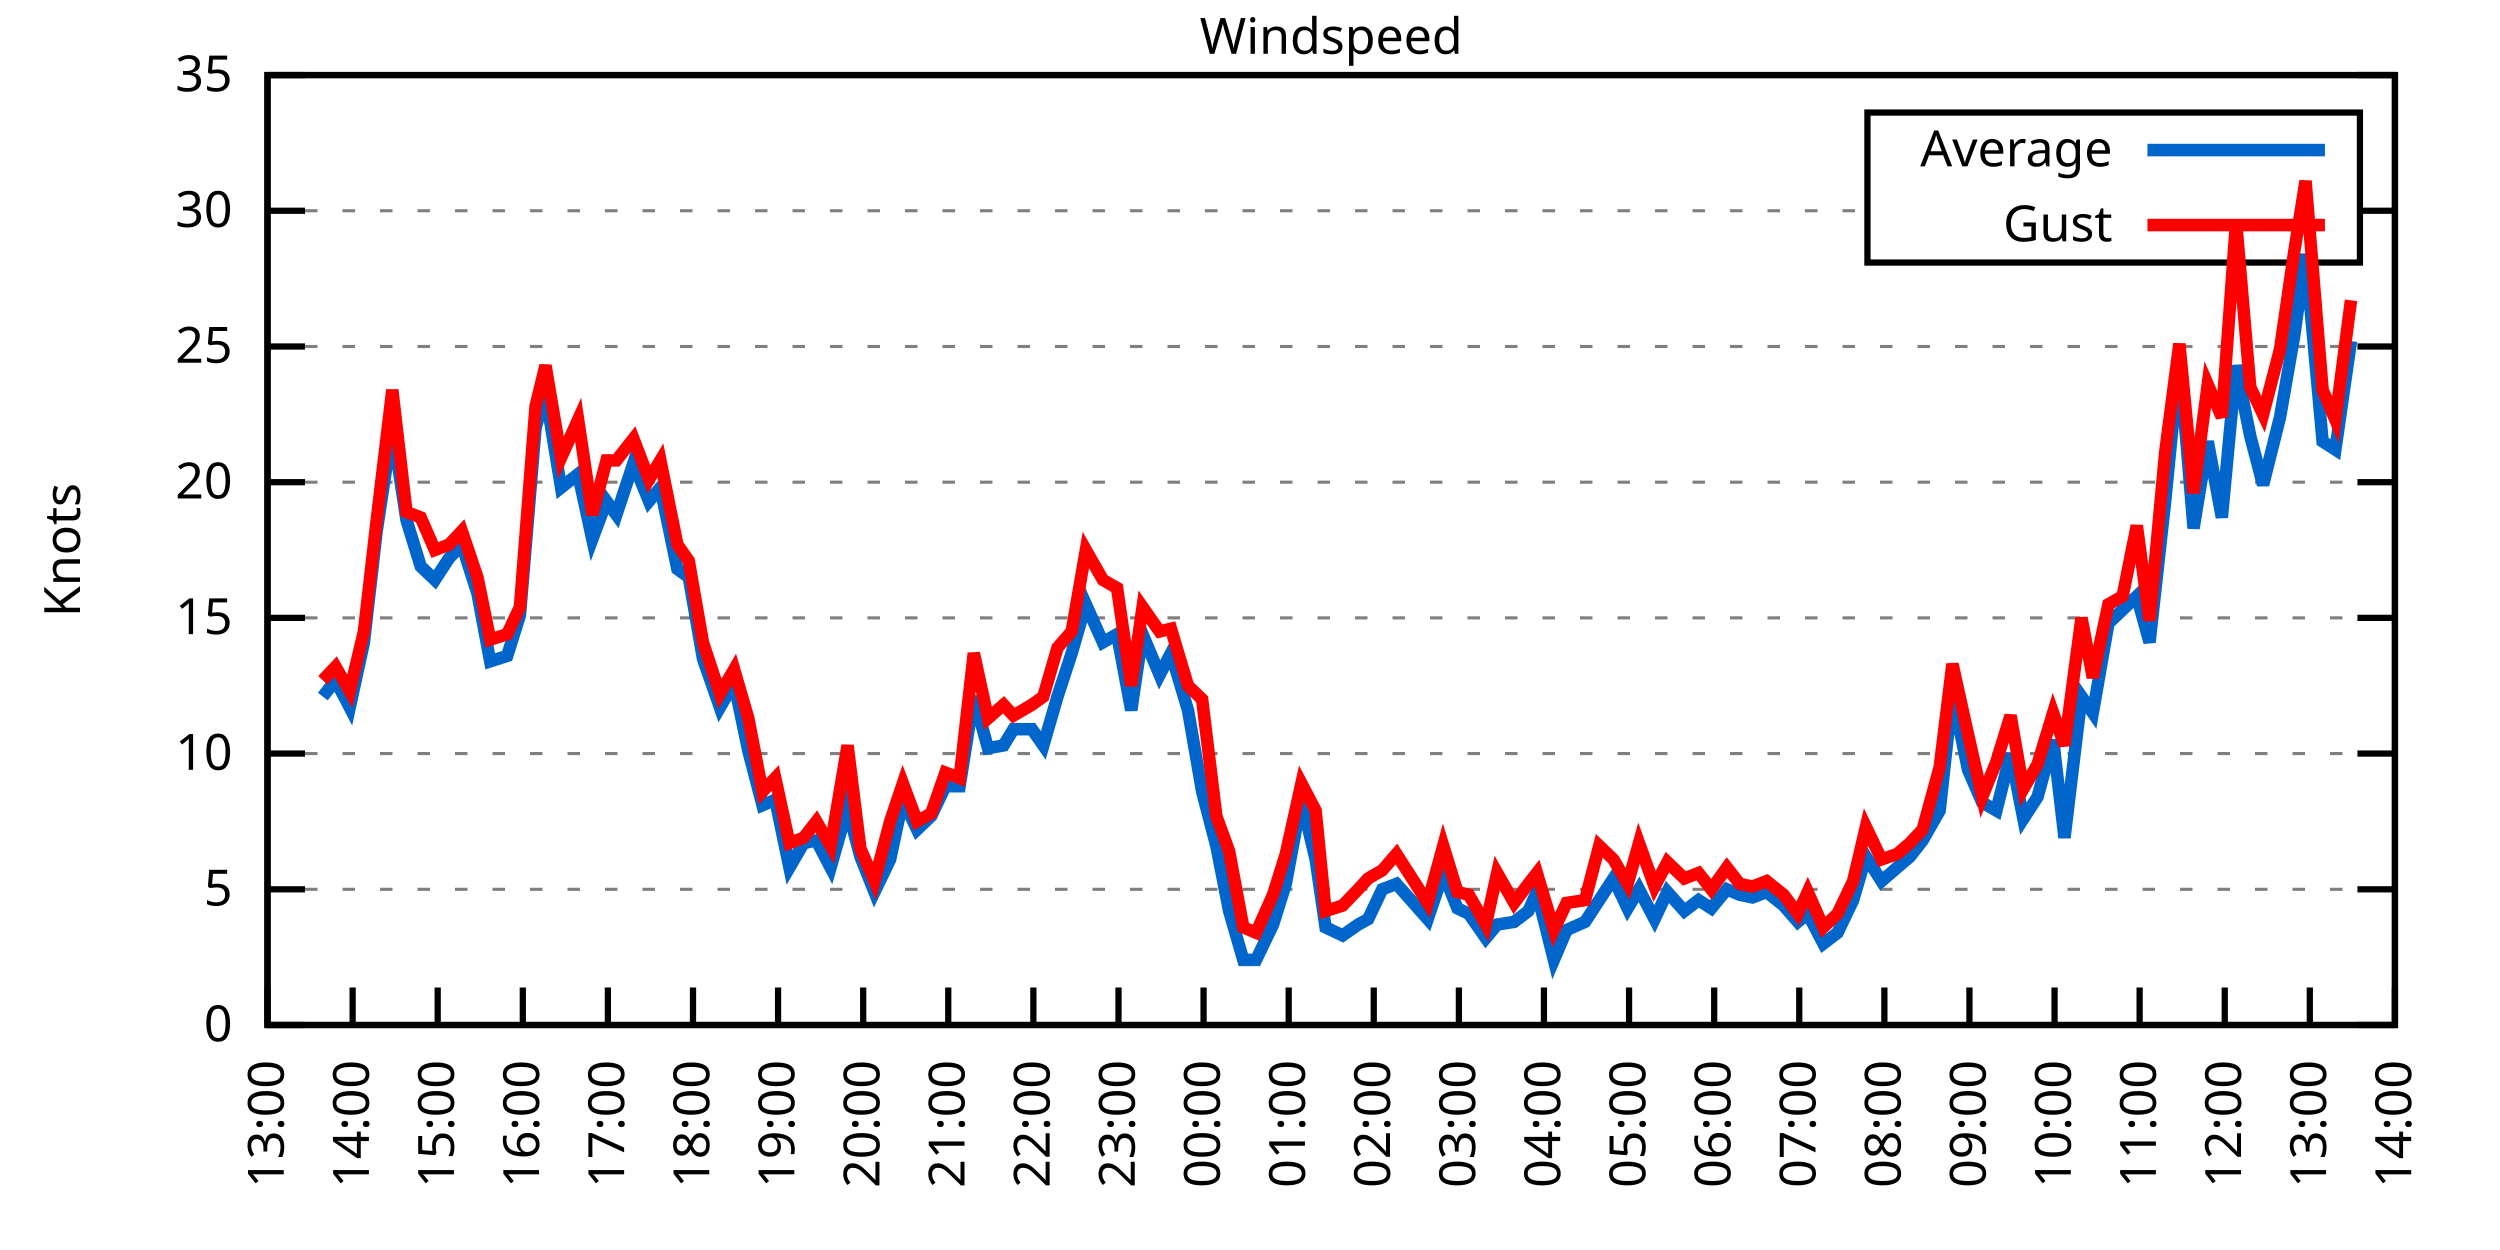
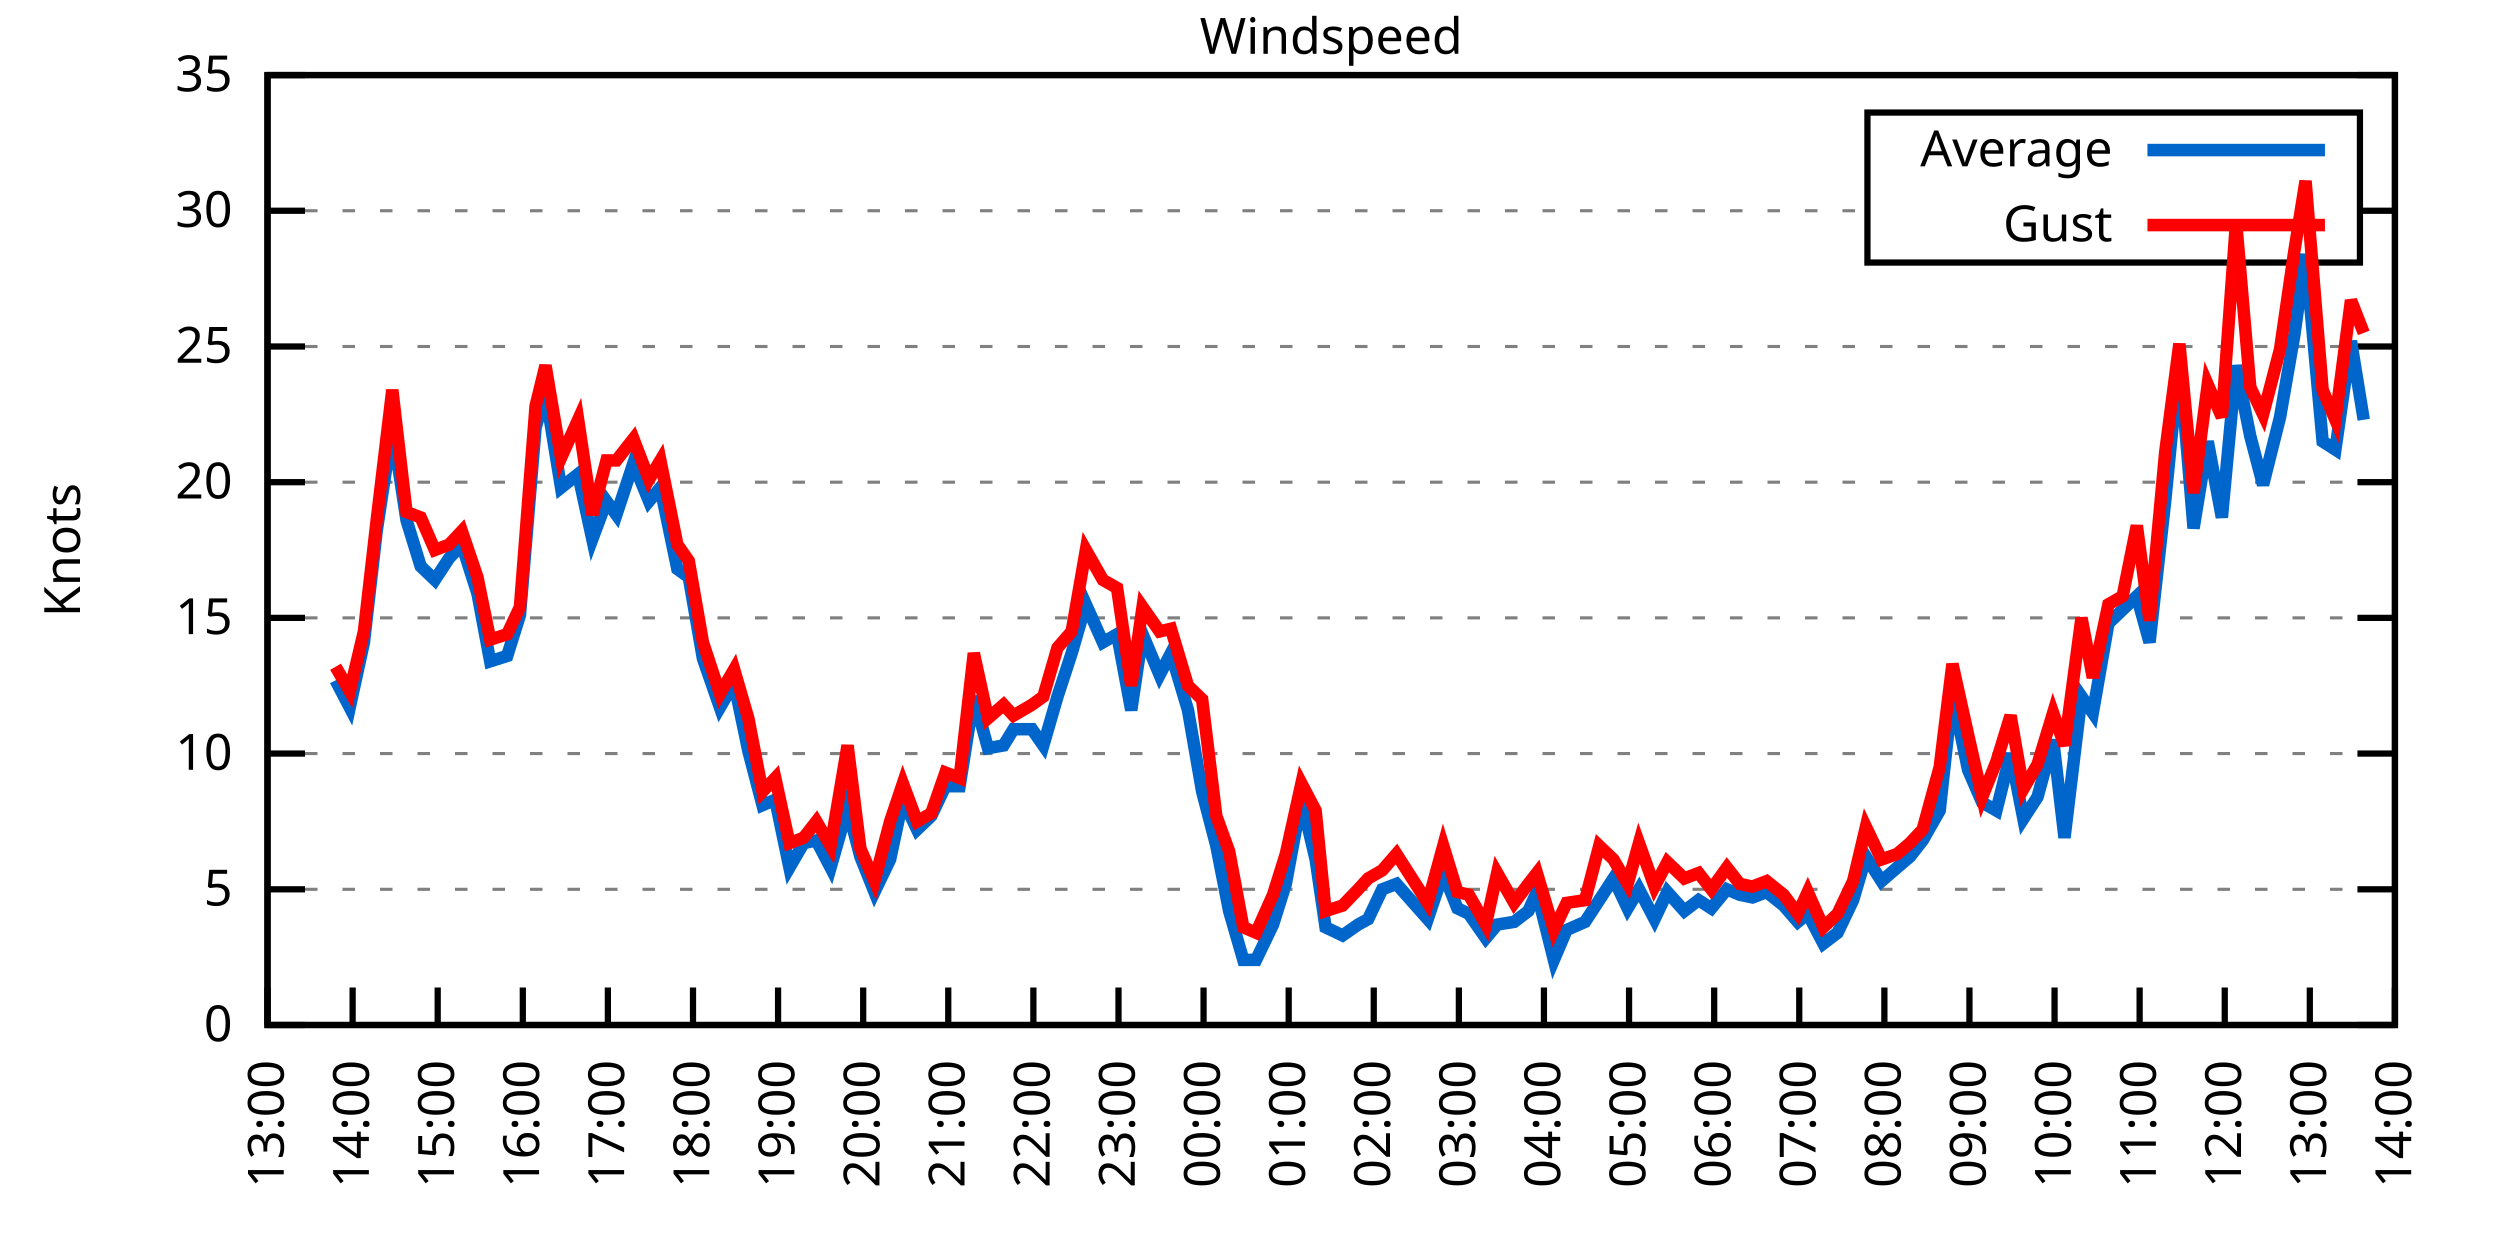
<svg xmlns="http://www.w3.org/2000/svg" xmlns:xlink="http://www.w3.org/1999/xlink" width="400" height="200" viewBox="0 0 400 200">
  <g id="gnuplot_canvas">
    <rect x="0" y="0" width="400" height="200" fill="none" />
    <defs>
      <circle id="gpDot" r="0.5" stroke-width="0.5" stroke="currentColor" />
      <path id="gpPt0" stroke-width="0.333" stroke="currentColor" d="M-1,0 h2 M0,-1 v2" />
      <path id="gpPt1" stroke-width="0.333" stroke="currentColor" d="M-1,-1 L1,1 M1,-1 L-1,1" />
      <path id="gpPt2" stroke-width="0.333" stroke="currentColor" d="M-1,0 L1,0 M0,-1 L0,1 M-1,-1 L1,1 M-1,1 L1,-1" />
      <rect id="gpPt3" stroke-width="0.333" stroke="currentColor" x="-1" y="-1" width="2" height="2" />
      <rect id="gpPt4" stroke-width="0.333" stroke="currentColor" fill="currentColor" x="-1" y="-1" width="2" height="2" />
      <circle id="gpPt5" stroke-width="0.333" stroke="currentColor" cx="0" cy="0" r="1" />
      <use xlink:href="#gpPt5" id="gpPt6" fill="currentColor" stroke="none" />
      <path id="gpPt7" stroke-width="0.333" stroke="currentColor" d="M0,-1.33 L-1.33,0.67 L1.33,0.67 z" />
      <use xlink:href="#gpPt7" id="gpPt8" fill="currentColor" stroke="none" />
      <use xlink:href="#gpPt7" id="gpPt9" stroke="currentColor" transform="rotate(180)" />
      <use xlink:href="#gpPt9" id="gpPt10" fill="currentColor" stroke="none" />
      <use xlink:href="#gpPt3" id="gpPt11" stroke="currentColor" transform="rotate(45)" />
      <use xlink:href="#gpPt11" id="gpPt12" fill="currentColor" stroke="none" />
      <path id="gpPt13" stroke-width="0.333" stroke="currentColor" d="M0,1.330 L1.265,0.411 L0.782,-1.067 L-0.782,-1.076 L-1.265,0.411 z" />
      <use xlink:href="#gpPt13" id="gpPt14" fill="currentColor" stroke="none" />
      <filter id="textbox" filterUnits="objectBoundingBox" x="0" y="0" height="1" width="1">
        <feFlood flood-color="white" flood-opacity="1" result="bgnd" />
        <feComposite in="SourceGraphic" in2="bgnd" operator="atop" />
      </filter>
      <filter id="greybox" filterUnits="objectBoundingBox" x="0" y="0" height="1" width="1">
        <feFlood flood-color="lightgrey" flood-opacity="1" result="grey" />
        <feComposite in="SourceGraphic" in2="grey" operator="atop" />
      </filter>
    </defs>
    <g fill="none" color="white" stroke="currentColor" stroke-width="1.00" stroke-linecap="butt" stroke-linejoin="miter">
</g>
    <g fill="none" color="black" stroke="currentColor" stroke-width="1.00" stroke-linecap="butt" stroke-linejoin="miter">
      <g stroke="none" shape-rendering="crispEdges">
        <polygon fill="rgb(255, 255, 255)" points="42.80,164.00 383.18,164.00 383.18,12.02 42.80,12.02 " />
      </g>
    </g>
    <g fill="none" color="black" stroke="currentColor" stroke-width="1.00" stroke-linecap="butt" stroke-linejoin="miter">
</g>
    <g fill="none" color="black" stroke="black" stroke-width="0.50" stroke-linecap="butt" stroke-linejoin="miter">
</g>
    <g fill="none" color="gray" stroke="currentColor" stroke-width="0.50" stroke-linecap="butt" stroke-linejoin="miter">
      <path stroke="gray" stroke-dasharray="2,4" class="gridline" d="M42.80,164.00 L383.19,164.00  " />
    </g>
    <g fill="none" color="gray" stroke="gray" stroke-width="1.00" stroke-linecap="butt" stroke-linejoin="miter">
</g>
    <g fill="none" color="black" stroke="currentColor" stroke-width="1.00" stroke-linecap="butt" stroke-linejoin="miter">
      <path stroke="black" d="M42.80,164.00 L48.80,164.00 M383.19,164.00 L377.19,164.00  " />
      <g transform="translate(37.20,166.60)" stroke="none" fill="black" font-family="Sans" font-size="8.00" text-anchor="end">
        <text>
          <tspan font-family="Sans"> 0</tspan>
        </text>
      </g>
    </g>
    <g fill="none" color="black" stroke="currentColor" stroke-width="1.00" stroke-linecap="butt" stroke-linejoin="miter">
</g>
    <g fill="none" color="black" stroke="black" stroke-width="0.50" stroke-linecap="butt" stroke-linejoin="miter">
</g>
    <g fill="none" color="gray" stroke="currentColor" stroke-width="0.50" stroke-linecap="butt" stroke-linejoin="miter">
      <path stroke="gray" stroke-dasharray="2,4" class="gridline" d="M42.80,142.29 L383.19,142.29  " />
    </g>
    <g fill="none" color="gray" stroke="gray" stroke-width="1.00" stroke-linecap="butt" stroke-linejoin="miter">
</g>
    <g fill="none" color="black" stroke="currentColor" stroke-width="1.00" stroke-linecap="butt" stroke-linejoin="miter">
      <path stroke="black" d="M42.80,142.29 L48.80,142.29 M383.19,142.29 L377.19,142.29  " />
      <g transform="translate(37.20,144.89)" stroke="none" fill="black" font-family="Sans" font-size="8.00" text-anchor="end">
        <text>
          <tspan font-family="Sans"> 5</tspan>
        </text>
      </g>
    </g>
    <g fill="none" color="black" stroke="currentColor" stroke-width="1.00" stroke-linecap="butt" stroke-linejoin="miter">
</g>
    <g fill="none" color="black" stroke="black" stroke-width="0.50" stroke-linecap="butt" stroke-linejoin="miter">
</g>
    <g fill="none" color="gray" stroke="currentColor" stroke-width="0.50" stroke-linecap="butt" stroke-linejoin="miter">
      <path stroke="gray" stroke-dasharray="2,4" class="gridline" d="M42.80,120.57 L383.19,120.57  " />
    </g>
    <g fill="none" color="gray" stroke="gray" stroke-width="1.00" stroke-linecap="butt" stroke-linejoin="miter">
</g>
    <g fill="none" color="black" stroke="currentColor" stroke-width="1.00" stroke-linecap="butt" stroke-linejoin="miter">
      <path stroke="black" d="M42.80,120.57 L48.80,120.57 M383.19,120.57 L377.19,120.57  " />
      <g transform="translate(37.20,123.17)" stroke="none" fill="black" font-family="Sans" font-size="8.00" text-anchor="end">
        <text>
          <tspan font-family="Sans"> 10</tspan>
        </text>
      </g>
    </g>
    <g fill="none" color="black" stroke="currentColor" stroke-width="1.00" stroke-linecap="butt" stroke-linejoin="miter">
</g>
    <g fill="none" color="black" stroke="black" stroke-width="0.50" stroke-linecap="butt" stroke-linejoin="miter">
</g>
    <g fill="none" color="gray" stroke="currentColor" stroke-width="0.50" stroke-linecap="butt" stroke-linejoin="miter">
      <path stroke="gray" stroke-dasharray="2,4" class="gridline" d="M42.80,98.86 L383.19,98.86  " />
    </g>
    <g fill="none" color="gray" stroke="gray" stroke-width="1.00" stroke-linecap="butt" stroke-linejoin="miter">
</g>
    <g fill="none" color="black" stroke="currentColor" stroke-width="1.00" stroke-linecap="butt" stroke-linejoin="miter">
      <path stroke="black" d="M42.80,98.86 L48.80,98.86 M383.19,98.86 L377.19,98.86  " />
      <g transform="translate(37.20,101.46)" stroke="none" fill="black" font-family="Sans" font-size="8.00" text-anchor="end">
        <text>
          <tspan font-family="Sans"> 15</tspan>
        </text>
      </g>
    </g>
    <g fill="none" color="black" stroke="currentColor" stroke-width="1.00" stroke-linecap="butt" stroke-linejoin="miter">
</g>
    <g fill="none" color="black" stroke="black" stroke-width="0.50" stroke-linecap="butt" stroke-linejoin="miter">
</g>
    <g fill="none" color="gray" stroke="currentColor" stroke-width="0.50" stroke-linecap="butt" stroke-linejoin="miter">
      <path stroke="gray" stroke-dasharray="2,4" class="gridline" d="M42.80,77.15 L383.19,77.15  " />
    </g>
    <g fill="none" color="gray" stroke="gray" stroke-width="1.00" stroke-linecap="butt" stroke-linejoin="miter">
</g>
    <g fill="none" color="black" stroke="currentColor" stroke-width="1.00" stroke-linecap="butt" stroke-linejoin="miter">
      <path stroke="black" d="M42.80,77.15 L48.80,77.15 M383.19,77.15 L377.19,77.15  " />
      <g transform="translate(37.20,79.75)" stroke="none" fill="black" font-family="Sans" font-size="8.00" text-anchor="end">
        <text>
          <tspan font-family="Sans"> 20</tspan>
        </text>
      </g>
    </g>
    <g fill="none" color="black" stroke="currentColor" stroke-width="1.00" stroke-linecap="butt" stroke-linejoin="miter">
</g>
    <g fill="none" color="black" stroke="black" stroke-width="0.50" stroke-linecap="butt" stroke-linejoin="miter">
</g>
    <g fill="none" color="gray" stroke="currentColor" stroke-width="0.50" stroke-linecap="butt" stroke-linejoin="miter">
      <path stroke="gray" stroke-dasharray="2,4" class="gridline" d="M42.80,55.44 L383.19,55.44  " />
    </g>
    <g fill="none" color="gray" stroke="gray" stroke-width="1.00" stroke-linecap="butt" stroke-linejoin="miter">
</g>
    <g fill="none" color="black" stroke="currentColor" stroke-width="1.00" stroke-linecap="butt" stroke-linejoin="miter">
      <path stroke="black" d="M42.80,55.44 L48.80,55.44 M383.19,55.44 L377.19,55.44  " />
      <g transform="translate(37.20,58.04)" stroke="none" fill="black" font-family="Sans" font-size="8.00" text-anchor="end">
        <text>
          <tspan font-family="Sans"> 25</tspan>
        </text>
      </g>
    </g>
    <g fill="none" color="black" stroke="currentColor" stroke-width="1.00" stroke-linecap="butt" stroke-linejoin="miter">
</g>
    <g fill="none" color="black" stroke="black" stroke-width="0.50" stroke-linecap="butt" stroke-linejoin="miter">
</g>
    <g fill="none" color="gray" stroke="currentColor" stroke-width="0.50" stroke-linecap="butt" stroke-linejoin="miter">
      <path stroke="gray" stroke-dasharray="2,4" class="gridline" d="M42.80,33.72 L298.79,33.72 M377.59,33.72 L383.19,33.72  " />
    </g>
    <g fill="none" color="gray" stroke="gray" stroke-width="1.00" stroke-linecap="butt" stroke-linejoin="miter">
</g>
    <g fill="none" color="black" stroke="currentColor" stroke-width="1.00" stroke-linecap="butt" stroke-linejoin="miter">
      <path stroke="black" d="M42.80,33.72 L48.80,33.72 M383.19,33.72 L377.19,33.72  " />
      <g transform="translate(37.20,36.32)" stroke="none" fill="black" font-family="Sans" font-size="8.00" text-anchor="end">
        <text>
          <tspan font-family="Sans"> 30</tspan>
        </text>
      </g>
    </g>
    <g fill="none" color="black" stroke="currentColor" stroke-width="1.00" stroke-linecap="butt" stroke-linejoin="miter">
</g>
    <g fill="none" color="black" stroke="black" stroke-width="0.50" stroke-linecap="butt" stroke-linejoin="miter">
</g>
    <g fill="none" color="gray" stroke="currentColor" stroke-width="0.50" stroke-linecap="butt" stroke-linejoin="miter">
      <path stroke="gray" stroke-dasharray="2,4" class="gridline" d="M42.80,12.01 L383.19,12.01  " />
    </g>
    <g fill="none" color="gray" stroke="gray" stroke-width="1.00" stroke-linecap="butt" stroke-linejoin="miter">
</g>
    <g fill="none" color="black" stroke="currentColor" stroke-width="1.00" stroke-linecap="butt" stroke-linejoin="miter">
      <path stroke="black" d="M42.80,12.01 L48.80,12.01 M383.19,12.01 L377.19,12.01  " />
      <g transform="translate(37.20,14.61)" stroke="none" fill="black" font-family="Sans" font-size="8.00" text-anchor="end">
        <text>
          <tspan font-family="Sans"> 35</tspan>
        </text>
      </g>
    </g>
    <g fill="none" color="black" stroke="currentColor" stroke-width="1.00" stroke-linecap="butt" stroke-linejoin="miter">
      <path stroke="black" d="M42.80,164.00 L42.80,158.00  " />
      <g transform="translate(45.40,169.60) rotate(270.00)" stroke="none" fill="black" font-family="Sans" font-size="8.00" text-anchor="end">
        <text>
          <tspan font-family="Sans">13:00</tspan>
        </text>
      </g>
    </g>
    <g fill="none" color="black" stroke="currentColor" stroke-width="1.00" stroke-linecap="butt" stroke-linejoin="miter">
      <path stroke="black" d="M56.42,164.00 L56.42,158.00  " />
      <g transform="translate(59.02,169.60) rotate(270.00)" stroke="none" fill="black" font-family="Sans" font-size="8.00" text-anchor="end">
        <text>
          <tspan font-family="Sans">14:00</tspan>
        </text>
      </g>
    </g>
    <g fill="none" color="black" stroke="currentColor" stroke-width="1.00" stroke-linecap="butt" stroke-linejoin="miter">
      <path stroke="black" d="M70.03,164.00 L70.03,158.00  " />
      <g transform="translate(72.63,169.60) rotate(270.00)" stroke="none" fill="black" font-family="Sans" font-size="8.00" text-anchor="end">
        <text>
          <tspan font-family="Sans">15:00</tspan>
        </text>
      </g>
    </g>
    <g fill="none" color="black" stroke="currentColor" stroke-width="1.00" stroke-linecap="butt" stroke-linejoin="miter">
      <path stroke="black" d="M83.65,164.00 L83.65,158.00  " />
      <g transform="translate(86.25,169.60) rotate(270.00)" stroke="none" fill="black" font-family="Sans" font-size="8.00" text-anchor="end">
        <text>
          <tspan font-family="Sans">16:00</tspan>
        </text>
      </g>
    </g>
    <g fill="none" color="black" stroke="currentColor" stroke-width="1.00" stroke-linecap="butt" stroke-linejoin="miter">
      <path stroke="black" d="M97.26,164.00 L97.26,158.00  " />
      <g transform="translate(99.86,169.60) rotate(270.00)" stroke="none" fill="black" font-family="Sans" font-size="8.00" text-anchor="end">
        <text>
          <tspan font-family="Sans">17:00</tspan>
        </text>
      </g>
    </g>
    <g fill="none" color="black" stroke="currentColor" stroke-width="1.00" stroke-linecap="butt" stroke-linejoin="miter">
      <path stroke="black" d="M110.88,164.00 L110.88,158.00  " />
      <g transform="translate(113.48,169.60) rotate(270.00)" stroke="none" fill="black" font-family="Sans" font-size="8.00" text-anchor="end">
        <text>
          <tspan font-family="Sans">18:00</tspan>
        </text>
      </g>
    </g>
    <g fill="none" color="black" stroke="currentColor" stroke-width="1.00" stroke-linecap="butt" stroke-linejoin="miter">
      <path stroke="black" d="M124.49,164.00 L124.49,158.00  " />
      <g transform="translate(127.09,169.60) rotate(270.00)" stroke="none" fill="black" font-family="Sans" font-size="8.00" text-anchor="end">
        <text>
          <tspan font-family="Sans">19:00</tspan>
        </text>
      </g>
    </g>
    <g fill="none" color="black" stroke="currentColor" stroke-width="1.00" stroke-linecap="butt" stroke-linejoin="miter">
      <path stroke="black" d="M138.11,164.00 L138.11,158.00  " />
      <g transform="translate(140.71,169.60) rotate(270.00)" stroke="none" fill="black" font-family="Sans" font-size="8.00" text-anchor="end">
        <text>
          <tspan font-family="Sans">20:00</tspan>
        </text>
      </g>
    </g>
    <g fill="none" color="black" stroke="currentColor" stroke-width="1.00" stroke-linecap="butt" stroke-linejoin="miter">
      <path stroke="black" d="M151.72,164.00 L151.72,158.00  " />
      <g transform="translate(154.32,169.60) rotate(270.00)" stroke="none" fill="black" font-family="Sans" font-size="8.00" text-anchor="end">
        <text>
          <tspan font-family="Sans">21:00</tspan>
        </text>
      </g>
    </g>
    <g fill="none" color="black" stroke="currentColor" stroke-width="1.00" stroke-linecap="butt" stroke-linejoin="miter">
      <path stroke="black" d="M165.34,164.00 L165.34,158.00  " />
      <g transform="translate(167.94,169.60) rotate(270.00)" stroke="none" fill="black" font-family="Sans" font-size="8.00" text-anchor="end">
        <text>
          <tspan font-family="Sans">22:00</tspan>
        </text>
      </g>
    </g>
    <g fill="none" color="black" stroke="currentColor" stroke-width="1.00" stroke-linecap="butt" stroke-linejoin="miter">
      <path stroke="black" d="M178.96,164.00 L178.96,158.00  " />
      <g transform="translate(181.56,169.60) rotate(270.00)" stroke="none" fill="black" font-family="Sans" font-size="8.00" text-anchor="end">
        <text>
          <tspan font-family="Sans">23:00</tspan>
        </text>
      </g>
    </g>
    <g fill="none" color="black" stroke="currentColor" stroke-width="1.00" stroke-linecap="butt" stroke-linejoin="miter">
      <path stroke="black" d="M192.57,164.00 L192.57,158.00  " />
      <g transform="translate(195.17,169.60) rotate(270.00)" stroke="none" fill="black" font-family="Sans" font-size="8.00" text-anchor="end">
        <text>
          <tspan font-family="Sans">00:00</tspan>
        </text>
      </g>
    </g>
    <g fill="none" color="black" stroke="currentColor" stroke-width="1.00" stroke-linecap="butt" stroke-linejoin="miter">
      <path stroke="black" d="M206.19,164.00 L206.19,158.00  " />
      <g transform="translate(208.79,169.60) rotate(270.00)" stroke="none" fill="black" font-family="Sans" font-size="8.00" text-anchor="end">
        <text>
          <tspan font-family="Sans">01:00</tspan>
        </text>
      </g>
    </g>
    <g fill="none" color="black" stroke="currentColor" stroke-width="1.00" stroke-linecap="butt" stroke-linejoin="miter">
      <path stroke="black" d="M219.80,164.00 L219.80,158.00  " />
      <g transform="translate(222.40,169.60) rotate(270.00)" stroke="none" fill="black" font-family="Sans" font-size="8.00" text-anchor="end">
        <text>
          <tspan font-family="Sans">02:00</tspan>
        </text>
      </g>
    </g>
    <g fill="none" color="black" stroke="currentColor" stroke-width="1.00" stroke-linecap="butt" stroke-linejoin="miter">
      <path stroke="black" d="M233.42,164.00 L233.42,158.00  " />
      <g transform="translate(236.02,169.60) rotate(270.00)" stroke="none" fill="black" font-family="Sans" font-size="8.00" text-anchor="end">
        <text>
          <tspan font-family="Sans">03:00</tspan>
        </text>
      </g>
    </g>
    <g fill="none" color="black" stroke="currentColor" stroke-width="1.00" stroke-linecap="butt" stroke-linejoin="miter">
      <path stroke="black" d="M247.03,164.00 L247.03,158.00  " />
      <g transform="translate(249.63,169.60) rotate(270.00)" stroke="none" fill="black" font-family="Sans" font-size="8.00" text-anchor="end">
        <text>
          <tspan font-family="Sans">04:00</tspan>
        </text>
      </g>
    </g>
    <g fill="none" color="black" stroke="currentColor" stroke-width="1.00" stroke-linecap="butt" stroke-linejoin="miter">
      <path stroke="black" d="M260.65,164.00 L260.65,158.00  " />
      <g transform="translate(263.25,169.60) rotate(270.00)" stroke="none" fill="black" font-family="Sans" font-size="8.00" text-anchor="end">
        <text>
          <tspan font-family="Sans">05:00</tspan>
        </text>
      </g>
    </g>
    <g fill="none" color="black" stroke="currentColor" stroke-width="1.00" stroke-linecap="butt" stroke-linejoin="miter">
      <path stroke="black" d="M274.27,164.00 L274.27,158.00  " />
      <g transform="translate(276.87,169.60) rotate(270.00)" stroke="none" fill="black" font-family="Sans" font-size="8.00" text-anchor="end">
        <text>
          <tspan font-family="Sans">06:00</tspan>
        </text>
      </g>
    </g>
    <g fill="none" color="black" stroke="currentColor" stroke-width="1.00" stroke-linecap="butt" stroke-linejoin="miter">
      <path stroke="black" d="M287.88,164.00 L287.88,158.00  " />
      <g transform="translate(290.48,169.60) rotate(270.00)" stroke="none" fill="black" font-family="Sans" font-size="8.00" text-anchor="end">
        <text>
          <tspan font-family="Sans">07:00</tspan>
        </text>
      </g>
    </g>
    <g fill="none" color="black" stroke="currentColor" stroke-width="1.00" stroke-linecap="butt" stroke-linejoin="miter">
      <path stroke="black" d="M301.50,164.00 L301.50,158.00  " />
      <g transform="translate(304.10,169.60) rotate(270.00)" stroke="none" fill="black" font-family="Sans" font-size="8.00" text-anchor="end">
        <text>
          <tspan font-family="Sans">08:00</tspan>
        </text>
      </g>
    </g>
    <g fill="none" color="black" stroke="currentColor" stroke-width="1.00" stroke-linecap="butt" stroke-linejoin="miter">
      <path stroke="black" d="M315.11,164.00 L315.11,158.00  " />
      <g transform="translate(317.71,169.60) rotate(270.00)" stroke="none" fill="black" font-family="Sans" font-size="8.00" text-anchor="end">
        <text>
          <tspan font-family="Sans">09:00</tspan>
        </text>
      </g>
    </g>
    <g fill="none" color="black" stroke="currentColor" stroke-width="1.00" stroke-linecap="butt" stroke-linejoin="miter">
      <path stroke="black" d="M328.73,164.00 L328.73,158.00  " />
      <g transform="translate(331.33,169.60) rotate(270.00)" stroke="none" fill="black" font-family="Sans" font-size="8.00" text-anchor="end">
        <text>
          <tspan font-family="Sans">10:00</tspan>
        </text>
      </g>
    </g>
    <g fill="none" color="black" stroke="currentColor" stroke-width="1.00" stroke-linecap="butt" stroke-linejoin="miter">
      <path stroke="black" d="M342.34,164.00 L342.34,158.00  " />
      <g transform="translate(344.94,169.60) rotate(270.00)" stroke="none" fill="black" font-family="Sans" font-size="8.00" text-anchor="end">
        <text>
          <tspan font-family="Sans">11:00</tspan>
        </text>
      </g>
    </g>
    <g fill="none" color="black" stroke="currentColor" stroke-width="1.00" stroke-linecap="butt" stroke-linejoin="miter">
      <path stroke="black" d="M355.96,164.00 L355.96,158.00  " />
      <g transform="translate(358.56,169.60) rotate(270.00)" stroke="none" fill="black" font-family="Sans" font-size="8.00" text-anchor="end">
        <text>
          <tspan font-family="Sans">12:00</tspan>
        </text>
      </g>
    </g>
    <g fill="none" color="black" stroke="currentColor" stroke-width="1.00" stroke-linecap="butt" stroke-linejoin="miter">
      <path stroke="black" d="M369.57,164.00 L369.57,158.00  " />
      <g transform="translate(372.17,169.60) rotate(270.00)" stroke="none" fill="black" font-family="Sans" font-size="8.00" text-anchor="end">
        <text>
          <tspan font-family="Sans">13:00</tspan>
        </text>
      </g>
    </g>
    <g fill="none" color="black" stroke="currentColor" stroke-width="1.00" stroke-linecap="butt" stroke-linejoin="miter">
      <path stroke="black" d="M383.19,164.00 L383.19,158.00  " />
      <g transform="translate(385.79,169.60) rotate(270.00)" stroke="none" fill="black" font-family="Sans" font-size="8.00" text-anchor="end">
        <text>
          <tspan font-family="Sans">14:00</tspan>
        </text>
      </g>
    </g>
    <g fill="none" color="black" stroke="currentColor" stroke-width="1.00" stroke-linecap="butt" stroke-linejoin="miter">
</g>
    <g fill="none" color="black" stroke="currentColor" stroke-width="1.00" stroke-linecap="butt" stroke-linejoin="miter">
      <path stroke="black" d="M42.80,12.01 L42.80,164.00 L383.19,164.00 L383.19,12.01 L42.80,12.01 Z  " />
    </g>
    <g fill="none" color="black" stroke="currentColor" stroke-width="1.00" stroke-linecap="butt" stroke-linejoin="miter">
</g>
    <g fill="none" color="black" stroke="currentColor" stroke-width="1.00" stroke-linecap="butt" stroke-linejoin="miter">
      <path stroke="black" d="M298.79,42.01 L298.79,18.01 L377.59,18.01 L377.59,42.01 L298.79,42.01 Z  " />
    </g>
    <g id="Windspeed_plot_1">
      <g fill="none" color="white" stroke="black" stroke-width="2.00" stroke-linecap="butt" stroke-linejoin="miter">
</g>
      <g fill="none" color="black" stroke="currentColor" stroke-width="2.00" stroke-linecap="butt" stroke-linejoin="miter">
        <g transform="translate(337.99,26.61)" stroke="none" fill="black" font-family="Sans" font-size="8.00" text-anchor="end">
          <text>
            <tspan font-family="Sans">Average</tspan>
          </text>
        </g>
      </g>
      <g fill="none" color="black" stroke="currentColor" stroke-width="2.00" stroke-linecap="butt" stroke-linejoin="miter">
-         <path stroke="rgb(  0, 102, 204)" d="M343.59,24.01 L371.99,24.01 M51.65,111.45 L53.69,108.85 L55.96,113.19 L58.23,102.77 L60.27,84.97 L62.77,68.46   L65.04,83.23 L67.31,90.61 L69.58,92.78 L71.85,89.31 L73.89,87.14 L76.39,94.95 L78.43,105.81 L81.15,104.94   L83.19,98.43 L85.69,68.46 L87.28,62.82 L89.77,78.02 L92.50,75.85 L94.77,86.27 L97.04,80.19 L98.62,82.36   L101.35,74.11 L103.84,80.19 L105.66,78.02 L108.38,91.04 L110.20,92.35 L112.47,105.38 L115.19,113.19 L117.46,109.28   L119.73,120.14 L122.00,128.83 L124.04,127.96 L126.31,138.81 L128.58,134.90 L130.62,134.47 L132.89,138.81 L135.61,129.26   L137.66,137.08 L139.92,142.72 L142.42,137.51 L144.46,127.96 L146.73,132.73 L149.00,130.56 L151.27,125.79 L153.54,125.79   L155.81,111.45 L158.08,119.71 L160.57,119.27 L162.16,116.67 L165.11,116.67 L166.93,119.27 L169.20,111.45 L171.47,104.51   L173.74,96.69 L176.46,102.77 L178.73,101.47 L181.00,113.63 L182.81,101.47 L185.54,107.98 L187.35,104.51 L190.08,113.63   L192.34,126.65 L194.61,135.34 L196.66,145.76 L198.93,153.58 L200.97,153.58 L203.69,147.93 L205.73,141.42 L208.23,127.96   L210.50,137.51 L212.09,148.37 L214.81,149.67 L217.31,147.93 L218.90,147.06 L221.16,142.29 L223.43,141.42 L228.43,147.06   L230.92,139.68 L233.19,145.33 L235.01,146.20 L237.73,150.10 L239.55,147.93 L242.27,147.50 L244.54,145.76 L245.90,142.72   L248.62,153.58 L250.66,148.80 L253.61,147.50 L255.88,144.02 L258.15,140.55 L260.42,145.33 L262.24,142.29 L264.73,147.06   L266.78,142.72 L269.50,145.76 L271.77,144.02 L273.81,145.33 L276.31,142.29 L278.35,143.16 L280.39,143.59 L282.66,142.72   L285.38,144.89 L287.65,147.50 L289.24,146.20 L291.74,150.97 L294.01,149.24 L296.50,144.02 L298.55,137.08 L301.04,140.98   L303.54,138.81 L305.58,137.08 L307.62,134.47 L310.35,129.69 L312.39,111.02 L314.89,123.18 L317.15,128.39 L319.42,129.69   L321.69,120.57 L323.74,131.00 L326.00,127.52 L328.50,118.40 L330.32,134.04 L333.04,111.45 L334.85,114.06 L337.35,99.73   L339.62,97.56 L341.89,95.39 L343.93,102.77 L346.43,80.19 L348.70,57.17 L350.97,84.53 L353.24,70.63 L355.50,82.79   L357.77,58.48 L360.04,69.77 L362.09,77.58 L364.81,66.73 L367.08,53.70 L368.89,40.67 L371.62,70.63 L373.66,71.94   L376.16,54.57  " />
+         <path stroke="rgb(  0, 102, 204)" d="M343.59,24.01 L371.99,24.01 M53.69,108.85 L55.96,113.19 L58.23,102.77 L60.27,84.97 L62.77,68.46 L65.04,83.23   L67.31,90.61 L69.58,92.78 L71.85,89.31 L73.89,87.14 L76.39,94.95 L78.43,105.81 L81.15,104.94 L83.19,98.43   L85.69,68.46 L87.28,62.82 L89.77,78.02 L92.50,75.85 L94.77,86.27 L97.04,80.19 L98.62,82.36 L101.35,74.11   L103.84,80.19 L105.66,78.02 L108.38,91.04 L110.20,92.35 L112.47,105.38 L115.19,113.19 L117.46,109.28 L119.73,120.14   L122.00,128.83 L124.04,127.96 L126.31,138.81 L128.58,134.90 L130.62,134.47 L132.89,138.81 L135.61,129.26 L137.66,137.08   L139.92,142.72 L142.42,137.51 L144.46,127.96 L146.73,132.73 L149.00,130.56 L151.27,125.79 L153.54,125.79 L155.81,111.45   L158.08,119.71 L160.57,119.27 L162.16,116.67 L165.11,116.67 L166.93,119.27 L169.20,111.45 L171.47,104.51 L173.74,96.69   L176.46,102.77 L178.73,101.47 L181.00,113.63 L182.81,101.47 L185.54,107.98 L187.35,104.51 L190.08,113.63 L192.34,126.65   L194.61,135.34 L196.66,145.76 L198.93,153.58 L200.97,153.58 L203.69,147.93 L205.73,141.42 L208.23,127.96 L210.50,137.51   L212.09,148.37 L214.81,149.67 L217.31,147.93 L218.90,147.06 L221.16,142.29 L223.43,141.42 L228.43,147.06 L230.92,139.68   L233.19,145.33 L235.01,146.20 L237.73,150.10 L239.55,147.93 L242.27,147.50 L244.54,145.76 L245.90,142.72 L248.62,153.58   L250.66,148.80 L253.61,147.50 L255.88,144.02 L258.15,140.55 L260.42,145.33 L262.24,142.29 L264.73,147.06 L266.78,142.72   L269.50,145.76 L271.77,144.02 L273.81,145.33 L276.31,142.29 L278.35,143.16 L280.39,143.59 L282.66,142.72 L285.38,144.89   L287.65,147.50 L289.24,146.20 L291.74,150.97 L294.01,149.24 L296.50,144.02 L298.55,137.08 L301.04,140.98 L303.54,138.81   L305.58,137.08 L307.62,134.47 L310.35,129.69 L312.39,111.02 L314.89,123.18 L317.15,128.39 L319.42,129.69 L321.69,120.57   L323.74,131.00 L326.00,127.52 L328.50,118.40 L330.32,134.04 L333.04,111.45 L334.85,114.06 L337.35,99.73 L339.62,97.56   L341.89,95.39 L343.93,102.77 L346.43,80.19 L348.70,57.17 L350.97,84.53 L353.24,70.63 L355.50,82.79 L357.77,58.48   L360.04,69.77 L362.09,77.58 L364.81,66.73 L367.08,53.70 L368.89,40.67 L371.62,70.63 L373.66,71.94 L376.16,54.57   L378.20,67.16  " />
      </g>
    </g>
    <g id="Windspeed_plot_2">
      <g fill="none" color="black" stroke="currentColor" stroke-width="2.00" stroke-linecap="butt" stroke-linejoin="miter">
        <g transform="translate(337.99,38.61)" stroke="none" fill="black" font-family="Sans" font-size="8.00" text-anchor="end">
          <text>
            <tspan font-family="Sans">Gust</tspan>
          </text>
        </g>
      </g>
      <g fill="none" color="black" stroke="currentColor" stroke-width="2.00" stroke-linecap="butt" stroke-linejoin="miter">
-         <path stroke="rgb(255,   0,   0)" d="M343.59,36.01 L371.99,36.01 M51.65,108.85 L53.69,106.68 L55.96,110.59 L58.23,101.03 L60.27,83.23 L62.77,62.38   L65.04,81.93 L67.31,82.79 L69.58,88.00 L71.85,87.14 L73.89,84.97 L76.39,92.35 L78.43,102.34 L81.15,101.47   L83.19,97.12 L85.69,64.99 L87.28,58.48 L89.77,73.24 L92.50,67.16 L94.77,82.36 L97.04,73.67 L98.62,73.67   L101.35,70.20 L103.84,76.71 L105.66,73.67 L108.38,87.14 L110.20,89.74 L112.47,102.77 L115.19,111.02 L117.46,107.11   L119.73,114.93 L122.00,126.65 L124.04,124.48 L126.31,134.90 L128.58,134.04 L130.62,131.43 L132.89,135.34 L135.61,119.27   L137.66,135.77 L139.92,140.98 L142.42,131.43 L144.46,125.35 L146.73,131.43 L149.00,130.13 L151.27,123.61 L153.54,124.48   L155.81,104.51 L158.08,114.93 L160.57,112.76 L162.16,114.49 L165.11,112.76 L166.93,111.45 L169.20,103.64 L171.47,101.03   L173.74,88.00 L176.46,92.78 L178.73,94.08 L181.00,109.72 L182.81,97.12 L185.54,101.03 L187.35,100.60 L190.08,109.72   L192.34,111.89 L194.61,130.56 L196.66,136.21 L198.93,148.37 L200.97,149.24 L203.69,143.16 L205.73,136.64 L208.23,125.35   L210.50,129.69 L212.09,145.76 L214.81,144.89 L217.31,142.29 L218.90,140.55 L221.16,139.25 L223.43,136.64 L228.43,144.46   L230.92,135.34 L233.19,142.72 L235.01,143.16 L237.73,147.93 L239.55,139.68 L242.27,144.46 L244.54,141.42 L245.90,139.68   L248.62,148.80 L250.66,144.46 L253.61,144.02 L255.88,135.34 L258.15,137.51 L260.42,141.42 L262.24,134.90 L264.73,141.85   L266.78,137.94 L269.50,140.55 L271.77,139.68 L273.81,142.29 L276.31,138.81 L278.35,141.42 L280.39,141.85 L282.66,140.98   L285.38,143.16 L287.65,146.20 L289.24,142.72 L291.74,148.37 L294.01,146.20 L296.50,140.98 L298.55,132.30 L301.04,137.51   L303.54,136.64 L305.58,134.90 L307.62,132.73 L310.35,122.75 L312.39,106.24 L314.89,117.53 L317.15,127.52 L319.42,121.88   L321.69,114.49 L323.74,126.22 L326.00,122.31 L328.50,114.06 L330.32,119.27 L333.04,98.86 L334.85,108.42 L337.35,96.69   L339.62,95.39 L341.89,84.10 L343.93,99.30 L346.43,72.37 L348.70,55.00 L350.97,78.89 L353.24,61.52 L355.50,66.73   L357.77,35.46 L360.04,61.95 L362.09,66.29 L364.81,55.87 L367.08,40.24 L368.89,28.95 L371.62,62.38 L373.66,67.16   L376.16,48.05  " />
+         <path stroke="rgb(255,   0,   0)" d="M343.59,36.01 L371.99,36.01 M53.69,106.68 L55.96,110.59 L58.23,101.03 L60.27,83.23 L62.77,62.38 L65.04,81.93   L67.31,82.79 L69.58,88.00 L71.85,87.14 L73.89,84.97 L76.39,92.35 L78.43,102.34 L81.15,101.47 L83.19,97.12   L85.69,64.99 L87.28,58.48 L89.77,73.24 L92.50,67.16 L94.77,82.36 L97.04,73.67 L98.62,73.67 L101.35,70.20   L103.84,76.71 L105.66,73.67 L108.38,87.14 L110.20,89.74 L112.47,102.77 L115.19,111.02 L117.46,107.11 L119.73,114.93   L122.00,126.65 L124.04,124.48 L126.31,134.90 L128.58,134.04 L130.62,131.43 L132.89,135.34 L135.61,119.27 L137.66,135.77   L139.92,140.98 L142.42,131.43 L144.46,125.35 L146.73,131.43 L149.00,130.13 L151.27,123.61 L153.54,124.48 L155.81,104.51   L158.08,114.93 L160.57,112.76 L162.16,114.49 L165.11,112.76 L166.93,111.45 L169.20,103.64 L171.47,101.03 L173.74,88.00   L176.46,92.78 L178.73,94.08 L181.00,109.72 L182.81,97.12 L185.54,101.03 L187.35,100.60 L190.08,109.72 L192.34,111.89   L194.61,130.56 L196.66,136.21 L198.93,148.37 L200.97,149.24 L203.69,143.16 L205.73,136.64 L208.23,125.35 L210.50,129.69   L212.09,145.76 L214.81,144.89 L217.31,142.29 L218.90,140.55 L221.16,139.25 L223.43,136.64 L228.43,144.46 L230.92,135.34   L233.19,142.72 L235.01,143.16 L237.73,147.93 L239.55,139.68 L242.27,144.46 L244.54,141.42 L245.90,139.68 L248.62,148.80   L250.66,144.46 L253.61,144.02 L255.88,135.34 L258.15,137.51 L260.42,141.42 L262.24,134.90 L264.73,141.85 L266.78,137.94   L269.50,140.55 L271.77,139.68 L273.81,142.29 L276.31,138.81 L278.35,141.42 L280.39,141.85 L282.66,140.98 L285.38,143.16   L287.65,146.20 L289.24,142.72 L291.74,148.37 L294.01,146.20 L296.50,140.98 L298.55,132.30 L301.04,137.51 L303.54,136.64   L305.58,134.90 L307.62,132.73 L310.35,122.75 L312.39,106.24 L314.89,117.53 L317.15,127.52 L319.42,121.88 L321.69,114.49   L323.74,126.22 L326.00,122.31 L328.50,114.06 L330.32,119.27 L333.04,98.86 L334.85,108.42 L337.35,96.69 L339.62,95.39   L341.89,84.10 L343.93,99.30 L346.43,72.37 L348.70,55.00 L350.97,78.89 L353.24,61.52 L355.50,66.73 L357.77,35.46   L360.04,61.95 L362.09,66.29 L364.81,55.87 L367.08,40.24 L368.89,28.95 L371.62,62.38 L373.66,67.16 L376.16,48.05   L378.20,53.26  " />
      </g>
    </g>
    <g fill="none" color="black" stroke="currentColor" stroke-width="2.00" stroke-linecap="butt" stroke-linejoin="miter">
</g>
    <g fill="none" color="black" stroke="black" stroke-width="1.00" stroke-linecap="butt" stroke-linejoin="miter">
</g>
    <g fill="none" color="black" stroke="currentColor" stroke-width="1.00" stroke-linecap="butt" stroke-linejoin="miter">
      <path stroke="black" d="M42.80,12.01 L42.80,164.00 L383.19,164.00 L383.19,12.01 L42.80,12.01 Z  " />
      <g transform="translate(12.80,88.01) rotate(270.00)" stroke="none" fill="black" font-family="Sans" font-size="8.00" text-anchor="middle">
        <text>
          <tspan font-family="Sans">Knots</tspan>
        </text>
      </g>
    </g>
    <g fill="none" color="black" stroke="currentColor" stroke-width="1.00" stroke-linecap="butt" stroke-linejoin="miter">
</g>
    <g fill="none" color="black" stroke="currentColor" stroke-width="1.00" stroke-linecap="butt" stroke-linejoin="miter">
      <g transform="translate(212.99,8.61)" stroke="none" fill="black" font-family="Sans" font-size="8.00" text-anchor="middle">
        <text>
          <tspan font-family="Sans">Windspeed</tspan>
        </text>
      </g>
    </g>
    <g fill="none" color="black" stroke="currentColor" stroke-width="1.00" stroke-linecap="butt" stroke-linejoin="miter">
</g>
  </g>
</svg>
